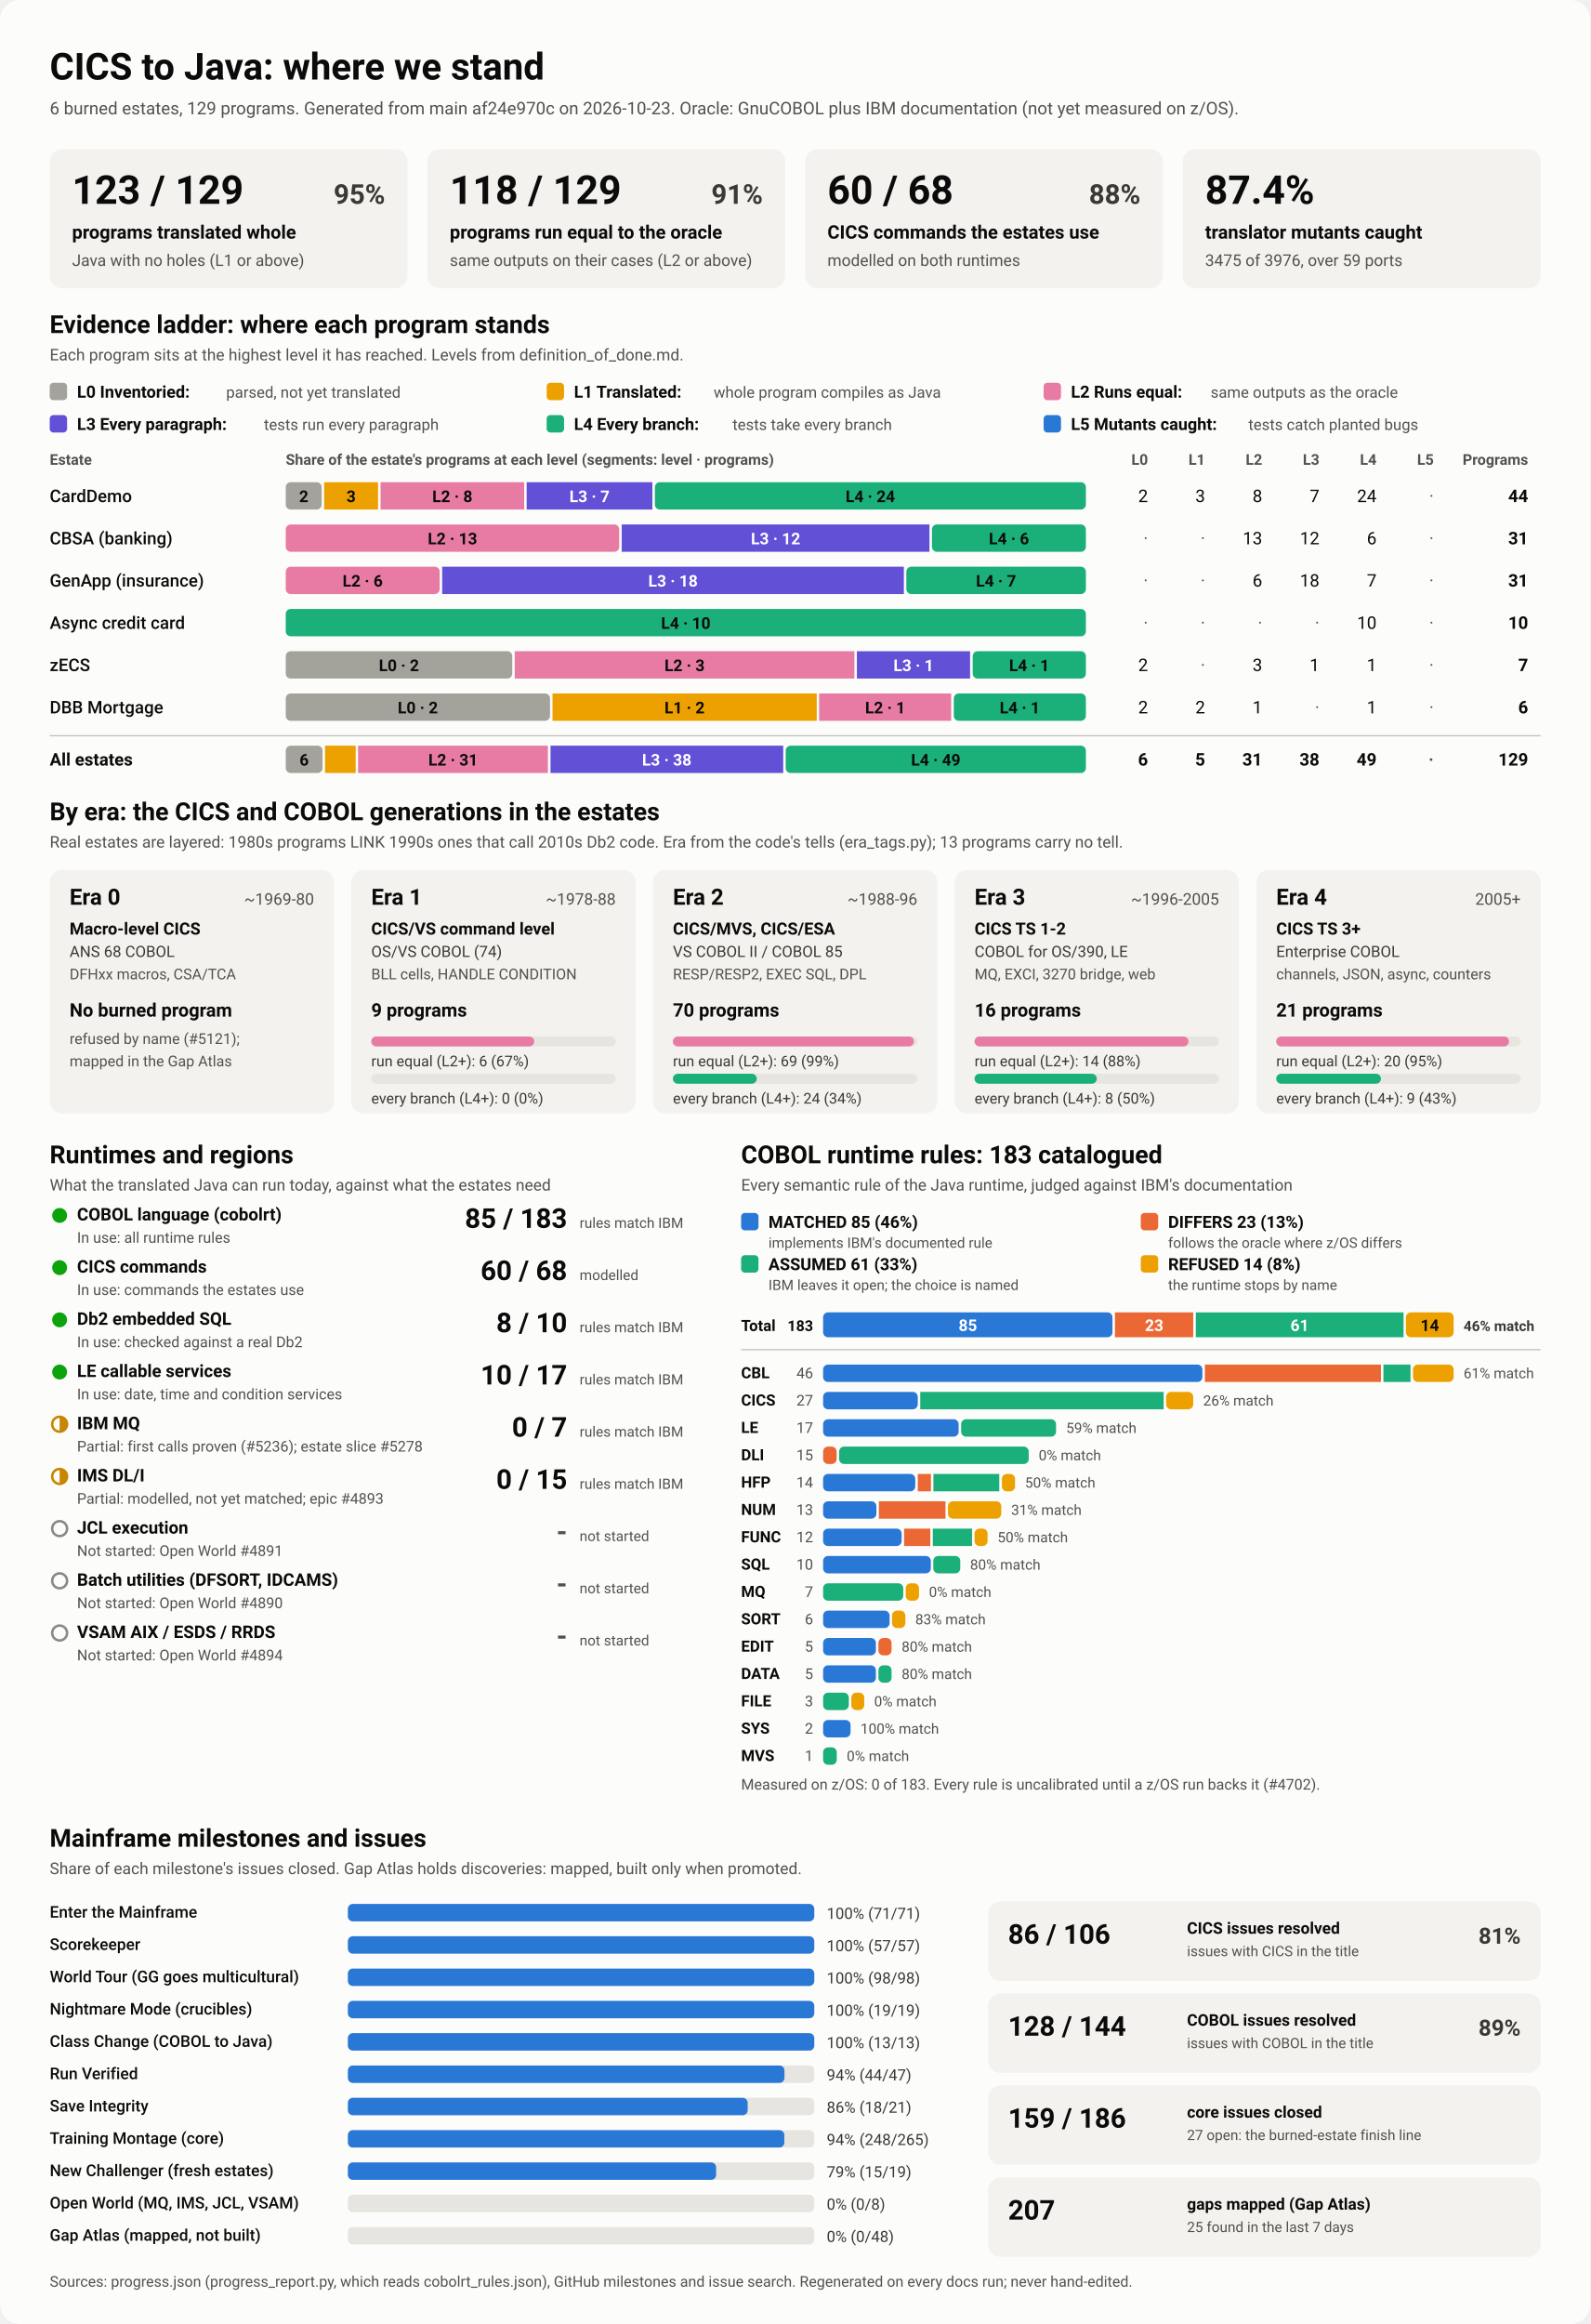
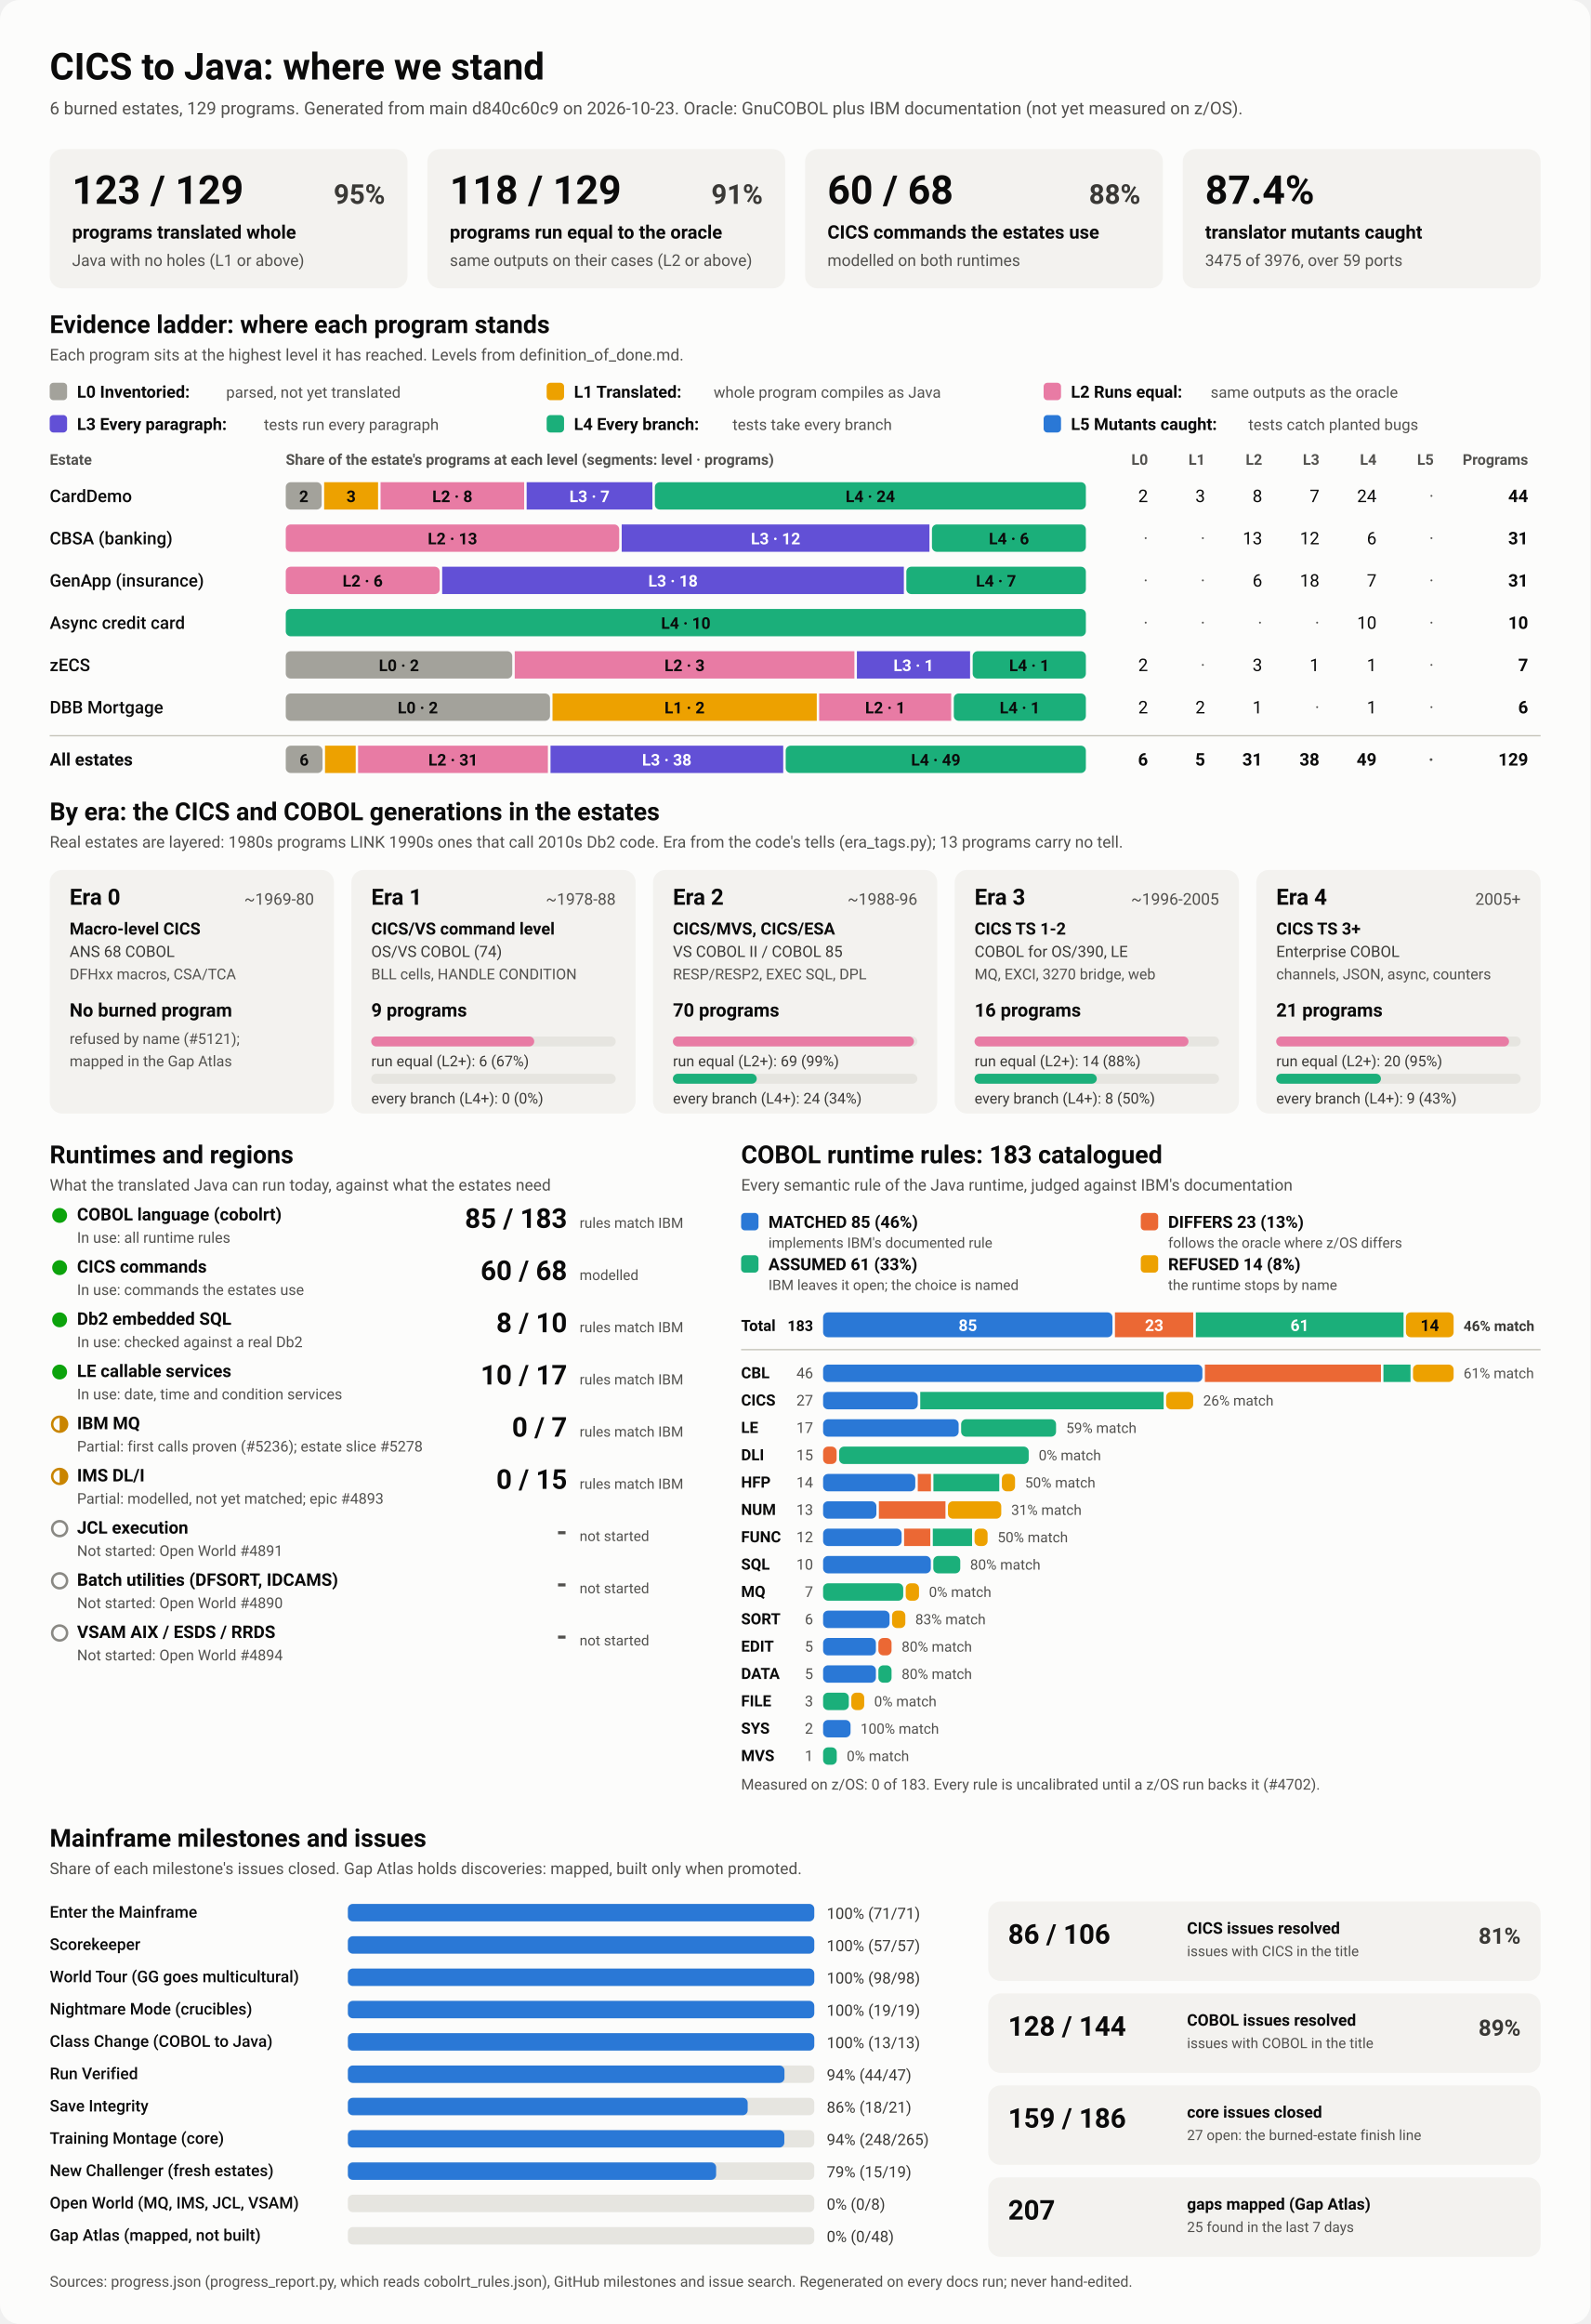
<svg xmlns="http://www.w3.org/2000/svg" viewBox="0 0 1280 1870" width="1280" height="1870" role="img" aria-labelledby="ttl">
  <style>
    svg { font-family: system-ui, -apple-system, 'Segoe UI', Roboto, Helvetica, Arial, sans-serif; }
    .bg { fill: #fcfcfb; }
    .card { fill: #f3f2ef; }
    .track { fill: #e6e5e0; }
    .rule { stroke: #c3c2b7; stroke-width: 1; }
    .t1 { fill: #0b0b0b; } .t2 { fill: #3a3936; } .t3 { fill: #52514e; }
    .on-dark { fill: #ffffff; } .on-light { fill: #0b0b0b; }
    .lv0 { fill: #a3a29b; } .lv1 { fill: #eda100; } .lv2 { fill: #e87ba4; } .lv3 { fill: #6250d6; } .lv4 { fill: #1baf7a; } .lv5 { fill: #2a78d6; } 
    .s0 { fill: #2a78d6; } .s1 { fill: #eb6834; } .s2 { fill: #1baf7a; } .s3 { fill: #eda100; } 
    .prog { fill: #2a78d6; }
    .st-good { fill: #0ca30c; } .st-warn { fill: none; stroke: #c98500; stroke-width: 2; }
    .st-warn-fill { fill: #c98500; } .st-none { fill: none; stroke: #8a8984; stroke-width: 2; }
    @media (prefers-color-scheme: dark) {
      .bg { fill: #1a1a19; } .card { fill: #242422; } .track { fill: #383835; } .rule { stroke: #52514e; }
      .t1 { fill: #f0efec; } .t2 { fill: #dddcd6; } .t3 { fill: #c3c2b7; }
      .on-light { fill: #0b0b0b; } .prog { fill: #3987e5; }
      .lv0 { fill: #6b6a64; } .lv1 { fill: #c98500; } .lv2 { fill: #d55181; } .lv3 { fill: #9085e9; } .lv4 { fill: #199e70; } .lv5 { fill: #3987e5; } 
      .s0 { fill: #3987e5; } .s1 { fill: #d95926; } .s2 { fill: #199e70; } .s3 { fill: #c98500; } 
    }
  </style>
  <rect class="bg" width="1280" height="1870" rx="16" />
  <text x="40.0" y="64.0" class="t1" font-size="30" font-weight="700" text-anchor="start">CICS to Java: where we stand</text>
-   <text x="40.0" y="92.0" class="t3" font-size="14" font-weight="400" text-anchor="start">6 burned estates, 129 programs. Generated from main af24e970c on 2026-10-23. Oracle: GnuCOBOL plus IBM documentation (not yet measured on z/OS).</text>
+   <text x="40.0" y="92.0" class="t3" font-size="14" font-weight="400" text-anchor="start">6 burned estates, 129 programs. Generated from main d840c60c9 on 2026-10-23. Oracle: GnuCOBOL plus IBM documentation (not yet measured on z/OS).</text>
  <rect x="40.0" y="120.0" width="288.0" height="112.0" rx="10" class="card" />
  <text x="58.0" y="164.0" class="t1" font-size="32" font-weight="700" text-anchor="start">123 / 129</text>
  <text x="310.0" y="164.0" class="t2" font-size="22" font-weight="600" text-anchor="end">95%</text>
  <text x="58.0" y="192.0" class="t1" font-size="15" font-weight="600" text-anchor="start">programs translated whole</text>
  <text x="58.0" y="214.0" class="t3" font-size="13" font-weight="400" text-anchor="start">Java with no holes (L1 or above)</text>
  <rect x="344.0" y="120.0" width="288.0" height="112.0" rx="10" class="card" />
  <text x="362.0" y="164.0" class="t1" font-size="32" font-weight="700" text-anchor="start">118 / 129</text>
  <text x="614.0" y="164.0" class="t2" font-size="22" font-weight="600" text-anchor="end">91%</text>
  <text x="362.0" y="192.0" class="t1" font-size="15" font-weight="600" text-anchor="start">programs run equal to the oracle</text>
  <text x="362.0" y="214.0" class="t3" font-size="13" font-weight="400" text-anchor="start">same outputs on their cases (L2 or above)</text>
  <rect x="648.0" y="120.0" width="288.0" height="112.0" rx="10" class="card" />
  <text x="666.0" y="164.0" class="t1" font-size="32" font-weight="700" text-anchor="start">60 / 68</text>
  <text x="918.0" y="164.0" class="t2" font-size="22" font-weight="600" text-anchor="end">88%</text>
  <text x="666.0" y="192.0" class="t1" font-size="15" font-weight="600" text-anchor="start">CICS commands the estates use</text>
  <text x="666.0" y="214.0" class="t3" font-size="13" font-weight="400" text-anchor="start">modelled on both runtimes</text>
  <rect x="952.0" y="120.0" width="288.0" height="112.0" rx="10" class="card" />
  <text x="970.0" y="164.0" class="t1" font-size="32" font-weight="700" text-anchor="start">87.4%</text>
  <text x="970.0" y="192.0" class="t1" font-size="15" font-weight="600" text-anchor="start">translator mutants caught</text>
  <text x="970.0" y="214.0" class="t3" font-size="13" font-weight="400" text-anchor="start">3475 of 3976, over 59 ports</text>
  <text x="40.0" y="268.0" class="t1" font-size="20" font-weight="700" text-anchor="start">Evidence ladder: where each program stands</text>
  <text x="40.0" y="290.0" class="t3" font-size="13" font-weight="400" text-anchor="start">Each program sits at the highest level it has reached. Levels from definition_of_done.md.</text>
  <rect x="40.0" y="308.0" width="14.0" height="14.0" rx="3" class="lv0" />
  <text x="62.0" y="320.0" class="t1" font-size="13.5" font-weight="600" text-anchor="start">L0 Inventoried:</text>
  <text x="182.0" y="320.0" class="t3" font-size="12.5" font-weight="400" text-anchor="start">parsed, not yet translated</text>
  <rect x="440.0" y="308.0" width="14.0" height="14.0" rx="3" class="lv1" />
  <text x="462.0" y="320.0" class="t1" font-size="13.5" font-weight="600" text-anchor="start">L1 Translated:</text>
  <text x="574.4" y="320.0" class="t3" font-size="12.5" font-weight="400" text-anchor="start">whole program compiles as Java</text>
  <rect x="840.0" y="308.0" width="14.0" height="14.0" rx="3" class="lv2" />
  <text x="862.0" y="320.0" class="t1" font-size="13.5" font-weight="600" text-anchor="start">L2 Runs equal:</text>
  <text x="974.4" y="320.0" class="t3" font-size="12.5" font-weight="400" text-anchor="start">same outputs as the oracle</text>
  <rect x="40.0" y="334.0" width="14.0" height="14.0" rx="3" class="lv3" />
  <text x="62.0" y="346.0" class="t1" font-size="13.5" font-weight="600" text-anchor="start">L3 Every paragraph:</text>
  <text x="212.4" y="346.0" class="t3" font-size="12.5" font-weight="400" text-anchor="start">tests run every paragraph</text>
  <rect x="440.0" y="334.0" width="14.0" height="14.0" rx="3" class="lv4" />
  <text x="462.0" y="346.0" class="t1" font-size="13.5" font-weight="600" text-anchor="start">L4 Every branch:</text>
  <text x="589.6" y="346.0" class="t3" font-size="12.5" font-weight="400" text-anchor="start">tests take every branch</text>
  <rect x="840.0" y="334.0" width="14.0" height="14.0" rx="3" class="lv5" />
  <text x="862.0" y="346.0" class="t1" font-size="13.5" font-weight="600" text-anchor="start">L5 Mutants caught:</text>
  <text x="1004.8" y="346.0" class="t3" font-size="12.5" font-weight="400" text-anchor="start">tests catch planted bugs</text>
  <text x="40.0" y="374.0" class="t3" font-size="12" font-weight="600" text-anchor="start">Estate</text>
  <text x="230.0" y="374.0" class="t3" font-size="12" font-weight="600" text-anchor="start">Share of the estate's programs at each level (segments: level · programs)</text>
  <text x="924.0" y="374.0" class="t3" font-size="12" font-weight="600" text-anchor="end">L0</text>
  <text x="970.0" y="374.0" class="t3" font-size="12" font-weight="600" text-anchor="end">L1</text>
  <text x="1016.0" y="374.0" class="t3" font-size="12" font-weight="600" text-anchor="end">L2</text>
  <text x="1062.0" y="374.0" class="t3" font-size="12" font-weight="600" text-anchor="end">L3</text>
  <text x="1108.0" y="374.0" class="t3" font-size="12" font-weight="600" text-anchor="end">L4</text>
  <text x="1154.0" y="374.0" class="t3" font-size="12" font-weight="600" text-anchor="end">L5</text>
  <text x="1230.0" y="374.0" class="t3" font-size="12" font-weight="600" text-anchor="end">Programs</text>
  <text x="40.0" y="404.0" class="t1" font-size="14" font-weight="500" text-anchor="start">CardDemo</text>
  <rect x="230.0" y="388.0" width="28.9" height="22.0" rx="4" class="lv0" />
  <text x="244.5" y="404.0" class="on-light" font-size="13" font-weight="600" text-anchor="middle">2</text>
  <rect x="260.9" y="388.0" width="43.4" height="22.0" rx="0" class="lv1" />
  <text x="282.6" y="404.0" class="on-light" font-size="13" font-weight="600" text-anchor="middle">3</text>
  <rect x="306.3" y="388.0" width="115.6" height="22.0" rx="0" class="lv2" />
  <text x="364.1" y="404.0" class="on-light" font-size="13" font-weight="600" text-anchor="middle">L2 · 8</text>
  <rect x="423.9" y="388.0" width="101.2" height="22.0" rx="0" class="lv3" />
  <text x="474.5" y="404.0" class="on-dark" font-size="13" font-weight="600" text-anchor="middle">L3 · 7</text>
  <rect x="527.1" y="388.0" width="346.9" height="22.0" rx="4" class="lv4" />
  <text x="700.5" y="404.0" class="on-light" font-size="13" font-weight="600" text-anchor="middle">L4 · 24</text>
  <text x="924.0" y="404.0" class="t1" font-size="14" font-weight="400" text-anchor="end">2</text>
  <text x="970.0" y="404.0" class="t1" font-size="14" font-weight="400" text-anchor="end">3</text>
  <text x="1016.0" y="404.0" class="t1" font-size="14" font-weight="400" text-anchor="end">8</text>
  <text x="1062.0" y="404.0" class="t1" font-size="14" font-weight="400" text-anchor="end">7</text>
  <text x="1108.0" y="404.0" class="t1" font-size="14" font-weight="400" text-anchor="end">24</text>
  <text x="1154.0" y="404.0" class="t3" font-size="14" font-weight="400" text-anchor="end">·</text>
  <text x="1230.0" y="404.0" class="t1" font-size="14" font-weight="700" text-anchor="end">44</text>
  <text x="40.0" y="438.0" class="t1" font-size="14" font-weight="500" text-anchor="start">CBSA (banking)</text>
  <rect x="230.0" y="422.0" width="268.4" height="22.0" rx="4" class="lv2" />
  <text x="364.2" y="438.0" class="on-light" font-size="13" font-weight="600" text-anchor="middle">L2 · 13</text>
  <rect x="500.4" y="422.0" width="247.7" height="22.0" rx="0" class="lv3" />
  <text x="624.3" y="438.0" class="on-dark" font-size="13" font-weight="600" text-anchor="middle">L3 · 12</text>
  <rect x="750.1" y="422.0" width="123.9" height="22.0" rx="4" class="lv4" />
  <text x="812.1" y="438.0" class="on-light" font-size="13" font-weight="600" text-anchor="middle">L4 · 6</text>
  <text x="924.0" y="438.0" class="t3" font-size="14" font-weight="400" text-anchor="end">·</text>
  <text x="970.0" y="438.0" class="t3" font-size="14" font-weight="400" text-anchor="end">·</text>
  <text x="1016.0" y="438.0" class="t1" font-size="14" font-weight="400" text-anchor="end">13</text>
  <text x="1062.0" y="438.0" class="t1" font-size="14" font-weight="400" text-anchor="end">12</text>
  <text x="1108.0" y="438.0" class="t1" font-size="14" font-weight="400" text-anchor="end">6</text>
  <text x="1154.0" y="438.0" class="t3" font-size="14" font-weight="400" text-anchor="end">·</text>
  <text x="1230.0" y="438.0" class="t1" font-size="14" font-weight="700" text-anchor="end">31</text>
  <text x="40.0" y="472.0" class="t1" font-size="14" font-weight="500" text-anchor="start">GenApp (insurance)</text>
  <rect x="230.0" y="456.0" width="123.9" height="22.0" rx="4" class="lv2" />
  <text x="291.9" y="472.0" class="on-light" font-size="13" font-weight="600" text-anchor="middle">L2 · 6</text>
  <rect x="355.9" y="456.0" width="371.6" height="22.0" rx="0" class="lv3" />
  <text x="541.7" y="472.0" class="on-dark" font-size="13" font-weight="600" text-anchor="middle">L3 · 18</text>
  <rect x="729.5" y="456.0" width="144.5" height="22.0" rx="4" class="lv4" />
  <text x="801.7" y="472.0" class="on-light" font-size="13" font-weight="600" text-anchor="middle">L4 · 7</text>
  <text x="924.0" y="472.0" class="t3" font-size="14" font-weight="400" text-anchor="end">·</text>
  <text x="970.0" y="472.0" class="t3" font-size="14" font-weight="400" text-anchor="end">·</text>
  <text x="1016.0" y="472.0" class="t1" font-size="14" font-weight="400" text-anchor="end">6</text>
  <text x="1062.0" y="472.0" class="t1" font-size="14" font-weight="400" text-anchor="end">18</text>
  <text x="1108.0" y="472.0" class="t1" font-size="14" font-weight="400" text-anchor="end">7</text>
  <text x="1154.0" y="472.0" class="t3" font-size="14" font-weight="400" text-anchor="end">·</text>
  <text x="1230.0" y="472.0" class="t1" font-size="14" font-weight="700" text-anchor="end">31</text>
  <text x="40.0" y="506.0" class="t1" font-size="14" font-weight="500" text-anchor="start">Async credit card</text>
  <rect x="230.0" y="490.0" width="644.0" height="22.0" rx="4" class="lv4" />
  <text x="552.0" y="506.0" class="on-light" font-size="13" font-weight="600" text-anchor="middle">L4 · 10</text>
  <text x="924.0" y="506.0" class="t3" font-size="14" font-weight="400" text-anchor="end">·</text>
  <text x="970.0" y="506.0" class="t3" font-size="14" font-weight="400" text-anchor="end">·</text>
  <text x="1016.0" y="506.0" class="t3" font-size="14" font-weight="400" text-anchor="end">·</text>
  <text x="1062.0" y="506.0" class="t3" font-size="14" font-weight="400" text-anchor="end">·</text>
  <text x="1108.0" y="506.0" class="t1" font-size="14" font-weight="400" text-anchor="end">10</text>
  <text x="1154.0" y="506.0" class="t3" font-size="14" font-weight="400" text-anchor="end">·</text>
  <text x="1230.0" y="506.0" class="t1" font-size="14" font-weight="700" text-anchor="end">10</text>
  <text x="40.0" y="540.0" class="t1" font-size="14" font-weight="500" text-anchor="start">zECS</text>
  <rect x="230.0" y="524.0" width="182.3" height="22.0" rx="4" class="lv0" />
  <text x="321.1" y="540.0" class="on-light" font-size="13" font-weight="600" text-anchor="middle">L0 · 2</text>
  <rect x="414.3" y="524.0" width="273.4" height="22.0" rx="0" class="lv2" />
  <text x="551.0" y="540.0" class="on-light" font-size="13" font-weight="600" text-anchor="middle">L2 · 3</text>
  <rect x="689.7" y="524.0" width="91.1" height="22.0" rx="0" class="lv3" />
  <text x="735.3" y="540.0" class="on-dark" font-size="13" font-weight="600" text-anchor="middle">L3 · 1</text>
  <rect x="782.9" y="524.0" width="91.1" height="22.0" rx="4" class="lv4" />
  <text x="828.4" y="540.0" class="on-light" font-size="13" font-weight="600" text-anchor="middle">L4 · 1</text>
  <text x="924.0" y="540.0" class="t1" font-size="14" font-weight="400" text-anchor="end">2</text>
  <text x="970.0" y="540.0" class="t3" font-size="14" font-weight="400" text-anchor="end">·</text>
  <text x="1016.0" y="540.0" class="t1" font-size="14" font-weight="400" text-anchor="end">3</text>
  <text x="1062.0" y="540.0" class="t1" font-size="14" font-weight="400" text-anchor="end">1</text>
  <text x="1108.0" y="540.0" class="t1" font-size="14" font-weight="400" text-anchor="end">1</text>
  <text x="1154.0" y="540.0" class="t3" font-size="14" font-weight="400" text-anchor="end">·</text>
  <text x="1230.0" y="540.0" class="t1" font-size="14" font-weight="700" text-anchor="end">7</text>
  <text x="40.0" y="574.0" class="t1" font-size="14" font-weight="500" text-anchor="start">DBB Mortgage</text>
  <rect x="230.0" y="558.0" width="212.7" height="22.0" rx="4" class="lv0" />
  <text x="336.3" y="574.0" class="on-light" font-size="13" font-weight="600" text-anchor="middle">L0 · 2</text>
  <rect x="444.7" y="558.0" width="212.7" height="22.0" rx="0" class="lv1" />
  <text x="551.0" y="574.0" class="on-light" font-size="13" font-weight="600" text-anchor="middle">L1 · 2</text>
  <rect x="659.3" y="558.0" width="106.3" height="22.0" rx="0" class="lv2" />
  <text x="712.5" y="574.0" class="on-light" font-size="13" font-weight="600" text-anchor="middle">L2 · 1</text>
  <rect x="767.7" y="558.0" width="106.3" height="22.0" rx="4" class="lv4" />
  <text x="820.8" y="574.0" class="on-light" font-size="13" font-weight="600" text-anchor="middle">L4 · 1</text>
  <text x="924.0" y="574.0" class="t1" font-size="14" font-weight="400" text-anchor="end">2</text>
  <text x="970.0" y="574.0" class="t1" font-size="14" font-weight="400" text-anchor="end">2</text>
  <text x="1016.0" y="574.0" class="t1" font-size="14" font-weight="400" text-anchor="end">1</text>
  <text x="1062.0" y="574.0" class="t3" font-size="14" font-weight="400" text-anchor="end">·</text>
  <text x="1108.0" y="574.0" class="t1" font-size="14" font-weight="400" text-anchor="end">1</text>
  <text x="1154.0" y="574.0" class="t3" font-size="14" font-weight="400" text-anchor="end">·</text>
  <text x="1230.0" y="574.0" class="t1" font-size="14" font-weight="700" text-anchor="end">6</text>
  <line x1="40" x2="1240" y1="592" y2="592" class="rule" />
  <text x="40.0" y="616.0" class="t1" font-size="14" font-weight="700" text-anchor="start">All estates</text>
  <rect x="230.0" y="600.0" width="29.6" height="22.0" rx="4" class="lv0" />
  <text x="244.8" y="616.0" class="on-light" font-size="13" font-weight="600" text-anchor="middle">6</text>
  <rect x="261.6" y="600.0" width="24.7" height="22.0" rx="0" class="lv1" />
  <rect x="288.2" y="600.0" width="152.8" height="22.0" rx="0" class="lv2" />
  <text x="364.7" y="616.0" class="on-light" font-size="13" font-weight="600" text-anchor="middle">L2 · 31</text>
  <rect x="443.1" y="600.0" width="187.3" height="22.0" rx="0" class="lv3" />
  <text x="536.7" y="616.0" class="on-dark" font-size="13" font-weight="600" text-anchor="middle">L3 · 38</text>
  <rect x="632.4" y="600.0" width="241.6" height="22.0" rx="4" class="lv4" />
  <text x="753.2" y="616.0" class="on-light" font-size="13" font-weight="600" text-anchor="middle">L4 · 49</text>
  <text x="924.0" y="616.0" class="t1" font-size="14" font-weight="700" text-anchor="end">6</text>
  <text x="970.0" y="616.0" class="t1" font-size="14" font-weight="700" text-anchor="end">5</text>
  <text x="1016.0" y="616.0" class="t1" font-size="14" font-weight="700" text-anchor="end">31</text>
  <text x="1062.0" y="616.0" class="t1" font-size="14" font-weight="700" text-anchor="end">38</text>
  <text x="1108.0" y="616.0" class="t1" font-size="14" font-weight="700" text-anchor="end">49</text>
  <text x="1154.0" y="616.0" class="t3" font-size="14" font-weight="700" text-anchor="end">·</text>
  <text x="1230.0" y="616.0" class="t1" font-size="14" font-weight="700" text-anchor="end">129</text>
  <text x="40.0" y="660.0" class="t1" font-size="20" font-weight="700" text-anchor="start">By era: the CICS and COBOL generations in the estates</text>
  <text x="40.0" y="682.0" class="t3" font-size="13" font-weight="400" text-anchor="start">Real estates are layered: 1980s programs LINK 1990s ones that call 2010s Db2 code. Era from the code's tells (era_tags.py); 13 programs carry no tell.</text>
  <rect x="40.0" y="700.0" width="228.8" height="196.0" rx="10" class="card" />
  <text x="56.0" y="728.0" class="t1" font-size="18" font-weight="700" text-anchor="start">Era 0</text>
  <text x="252.8" y="728.0" class="t3" font-size="13" font-weight="400" text-anchor="end">~1969-80</text>
  <text x="56.0" y="752.0" class="t1" font-size="13.5" font-weight="600" text-anchor="start">Macro-level CICS</text>
  <text x="56.0" y="770.0" class="t2" font-size="12.5" font-weight="400" text-anchor="start">ANS 68 COBOL</text>
  <text x="56.0" y="788.0" class="t3" font-size="12" font-weight="400" text-anchor="start">DFHxx macros, CSA/TCA</text>
  <text x="56.0" y="818.0" class="t1" font-size="15" font-weight="700" text-anchor="start">No burned program</text>
  <text x="56.0" y="840.0" class="t3" font-size="12" font-weight="400" text-anchor="start">refused by name (#5121);</text>
  <text x="56.0" y="858.0" class="t3" font-size="12" font-weight="400" text-anchor="start">mapped in the Gap Atlas</text>
  <rect x="282.8" y="700.0" width="228.8" height="196.0" rx="10" class="card" />
  <text x="298.8" y="728.0" class="t1" font-size="18" font-weight="700" text-anchor="start">Era 1</text>
  <text x="495.6" y="728.0" class="t3" font-size="13" font-weight="400" text-anchor="end">~1978-88</text>
  <text x="298.8" y="752.0" class="t1" font-size="13.5" font-weight="600" text-anchor="start">CICS/VS command level</text>
  <text x="298.8" y="770.0" class="t2" font-size="12.5" font-weight="400" text-anchor="start">OS/VS COBOL (74)</text>
  <text x="298.8" y="788.0" class="t3" font-size="12" font-weight="400" text-anchor="start">BLL cells, HANDLE CONDITION</text>
  <text x="298.8" y="818.0" class="t1" font-size="15" font-weight="700" text-anchor="start">9 programs</text>
  <rect x="298.8" y="834.0" width="196.8" height="8.0" rx="4" class="track" />
  <rect x="298.8" y="834.0" width="131.2" height="8.0" rx="4" class="lv2" />
  <text x="298.8" y="858.0" class="t2" font-size="12" font-weight="400" text-anchor="start">run equal (L2+): 6 (67%)</text>
  <rect x="298.8" y="864.0" width="196.8" height="8.0" rx="4" class="track" />
  <text x="298.8" y="888.0" class="t2" font-size="12" font-weight="400" text-anchor="start">every branch (L4+): 0 (0%)</text>
  <rect x="525.6" y="700.0" width="228.8" height="196.0" rx="10" class="card" />
  <text x="541.6" y="728.0" class="t1" font-size="18" font-weight="700" text-anchor="start">Era 2</text>
  <text x="738.4" y="728.0" class="t3" font-size="13" font-weight="400" text-anchor="end">~1988-96</text>
  <text x="541.6" y="752.0" class="t1" font-size="13.5" font-weight="600" text-anchor="start">CICS/MVS, CICS/ESA</text>
  <text x="541.6" y="770.0" class="t2" font-size="12.5" font-weight="400" text-anchor="start">VS COBOL II / COBOL 85</text>
  <text x="541.6" y="788.0" class="t3" font-size="12" font-weight="400" text-anchor="start">RESP/RESP2, EXEC SQL, DPL</text>
  <text x="541.6" y="818.0" class="t1" font-size="15" font-weight="700" text-anchor="start">70 programs</text>
  <rect x="541.6" y="834.0" width="196.8" height="8.0" rx="4" class="track" />
  <rect x="541.6" y="834.0" width="194.0" height="8.0" rx="4" class="lv2" />
  <text x="541.6" y="858.0" class="t2" font-size="12" font-weight="400" text-anchor="start">run equal (L2+): 69 (99%)</text>
  <rect x="541.6" y="864.0" width="196.8" height="8.0" rx="4" class="track" />
  <rect x="541.6" y="864.0" width="67.5" height="8.0" rx="4" class="lv4" />
  <text x="541.6" y="888.0" class="t2" font-size="12" font-weight="400" text-anchor="start">every branch (L4+): 24 (34%)</text>
  <rect x="768.4" y="700.0" width="228.8" height="196.0" rx="10" class="card" />
  <text x="784.4" y="728.0" class="t1" font-size="18" font-weight="700" text-anchor="start">Era 3</text>
  <text x="981.2" y="728.0" class="t3" font-size="13" font-weight="400" text-anchor="end">~1996-2005</text>
  <text x="784.4" y="752.0" class="t1" font-size="13.5" font-weight="600" text-anchor="start">CICS TS 1-2</text>
  <text x="784.4" y="770.0" class="t2" font-size="12.5" font-weight="400" text-anchor="start">COBOL for OS/390, LE</text>
  <text x="784.4" y="788.0" class="t3" font-size="12" font-weight="400" text-anchor="start">MQ, EXCI, 3270 bridge, web</text>
  <text x="784.4" y="818.0" class="t1" font-size="15" font-weight="700" text-anchor="start">16 programs</text>
  <rect x="784.4" y="834.0" width="196.8" height="8.0" rx="4" class="track" />
  <rect x="784.4" y="834.0" width="172.2" height="8.0" rx="4" class="lv2" />
  <text x="784.4" y="858.0" class="t2" font-size="12" font-weight="400" text-anchor="start">run equal (L2+): 14 (88%)</text>
  <rect x="784.4" y="864.0" width="196.8" height="8.0" rx="4" class="track" />
  <rect x="784.4" y="864.0" width="98.4" height="8.0" rx="4" class="lv4" />
  <text x="784.4" y="888.0" class="t2" font-size="12" font-weight="400" text-anchor="start">every branch (L4+): 8 (50%)</text>
  <rect x="1011.2" y="700.0" width="228.8" height="196.0" rx="10" class="card" />
  <text x="1027.2" y="728.0" class="t1" font-size="18" font-weight="700" text-anchor="start">Era 4</text>
  <text x="1224.0" y="728.0" class="t3" font-size="13" font-weight="400" text-anchor="end">2005+</text>
  <text x="1027.2" y="752.0" class="t1" font-size="13.5" font-weight="600" text-anchor="start">CICS TS 3+</text>
  <text x="1027.2" y="770.0" class="t2" font-size="12.5" font-weight="400" text-anchor="start">Enterprise COBOL</text>
  <text x="1027.2" y="788.0" class="t3" font-size="12" font-weight="400" text-anchor="start">channels, JSON, async, counters</text>
  <text x="1027.2" y="818.0" class="t1" font-size="15" font-weight="700" text-anchor="start">21 programs</text>
  <rect x="1027.2" y="834.0" width="196.8" height="8.0" rx="4" class="track" />
  <rect x="1027.2" y="834.0" width="187.4" height="8.0" rx="4" class="lv2" />
  <text x="1027.2" y="858.0" class="t2" font-size="12" font-weight="400" text-anchor="start">run equal (L2+): 20 (95%)</text>
  <rect x="1027.2" y="864.0" width="196.8" height="8.0" rx="4" class="track" />
  <rect x="1027.2" y="864.0" width="84.3" height="8.0" rx="4" class="lv4" />
  <text x="1027.2" y="888.0" class="t2" font-size="12" font-weight="400" text-anchor="start">every branch (L4+): 9 (43%)</text>
  <text x="40.0" y="936.0" class="t1" font-size="20" font-weight="700" text-anchor="start">Runtimes and regions</text>
  <text x="40.0" y="958.0" class="t3" font-size="13" font-weight="400" text-anchor="start">What the translated Java can run today, against what the estates need</text>
  <circle cx="48" cy="978" r="6" class="st-good" />
  <text x="62.0" y="982.0" class="t1" font-size="14" font-weight="600" text-anchor="start">COBOL language (cobolrt)</text>
  <text x="62.0" y="1000.0" class="t3" font-size="12" font-weight="400" text-anchor="start">In use: all runtime rules</text>
  <text x="456.5" y="988.0" class="t1" font-size="22" font-weight="700" text-anchor="end">85 / 183</text>
  <text x="466.5" y="988.0" class="t3" font-size="11.5" font-weight="400" text-anchor="start">rules match IBM</text>
  <circle cx="48" cy="1020" r="6" class="st-good" />
  <text x="62.0" y="1024.0" class="t1" font-size="14" font-weight="600" text-anchor="start">CICS commands</text>
  <text x="62.0" y="1042.0" class="t3" font-size="12" font-weight="400" text-anchor="start">In use: commands the estates use</text>
  <text x="456.5" y="1030.0" class="t1" font-size="22" font-weight="700" text-anchor="end">60 / 68</text>
  <text x="466.5" y="1030.0" class="t3" font-size="11.5" font-weight="400" text-anchor="start">modelled</text>
  <circle cx="48" cy="1062" r="6" class="st-good" />
  <text x="62.0" y="1066.0" class="t1" font-size="14" font-weight="600" text-anchor="start">Db2 embedded SQL</text>
  <text x="62.0" y="1084.0" class="t3" font-size="12" font-weight="400" text-anchor="start">In use: checked against a real Db2</text>
  <text x="456.5" y="1072.0" class="t1" font-size="22" font-weight="700" text-anchor="end">8 / 10</text>
  <text x="466.5" y="1072.0" class="t3" font-size="11.5" font-weight="400" text-anchor="start">rules match IBM</text>
  <circle cx="48" cy="1104" r="6" class="st-good" />
  <text x="62.0" y="1108.0" class="t1" font-size="14" font-weight="600" text-anchor="start">LE callable services</text>
  <text x="62.0" y="1126.0" class="t3" font-size="12" font-weight="400" text-anchor="start">In use: date, time and condition services</text>
  <text x="456.5" y="1114.0" class="t1" font-size="22" font-weight="700" text-anchor="end">10 / 17</text>
  <text x="466.5" y="1114.0" class="t3" font-size="11.5" font-weight="400" text-anchor="start">rules match IBM</text>
  <circle cx="48" cy="1146" r="6" class="st-warn" />
  <path d="M 48 1140 A 6 6 0 0 1 48 1152 Z" class="st-warn-fill" />
  <text x="62.0" y="1150.0" class="t1" font-size="14" font-weight="600" text-anchor="start">IBM MQ</text>
  <text x="62.0" y="1168.0" class="t3" font-size="12" font-weight="400" text-anchor="start">Partial: first calls proven (#5236); estate slice #5278</text>
  <text x="456.5" y="1156.0" class="t1" font-size="22" font-weight="700" text-anchor="end">0 / 7</text>
  <text x="466.5" y="1156.0" class="t3" font-size="11.5" font-weight="400" text-anchor="start">rules match IBM</text>
  <circle cx="48" cy="1188" r="6" class="st-warn" />
  <path d="M 48 1182 A 6 6 0 0 1 48 1194 Z" class="st-warn-fill" />
  <text x="62.0" y="1192.0" class="t1" font-size="14" font-weight="600" text-anchor="start">IMS DL/I</text>
  <text x="62.0" y="1210.0" class="t3" font-size="12" font-weight="400" text-anchor="start">Partial: modelled, not yet matched; epic #4893</text>
  <text x="456.5" y="1198.0" class="t1" font-size="22" font-weight="700" text-anchor="end">0 / 15</text>
  <text x="466.5" y="1198.0" class="t3" font-size="11.5" font-weight="400" text-anchor="start">rules match IBM</text>
  <circle cx="48" cy="1230" r="6" class="st-none" />
  <text x="62.0" y="1234.0" class="t1" font-size="14" font-weight="600" text-anchor="start">JCL execution</text>
  <text x="62.0" y="1252.0" class="t3" font-size="12" font-weight="400" text-anchor="start">Not started: Open World #4891</text>
  <text x="456.5" y="1240.0" class="t3" font-size="22" font-weight="700" text-anchor="end">-</text>
  <text x="466.5" y="1240.0" class="t3" font-size="11.5" font-weight="400" text-anchor="start">not started</text>
  <circle cx="48" cy="1272" r="6" class="st-none" />
  <text x="62.0" y="1276.0" class="t1" font-size="14" font-weight="600" text-anchor="start">Batch utilities (DFSORT, IDCAMS)</text>
  <text x="62.0" y="1294.0" class="t3" font-size="12" font-weight="400" text-anchor="start">Not started: Open World #4890</text>
  <text x="456.5" y="1282.0" class="t3" font-size="22" font-weight="700" text-anchor="end">-</text>
  <text x="466.5" y="1282.0" class="t3" font-size="11.5" font-weight="400" text-anchor="start">not started</text>
  <circle cx="48" cy="1314" r="6" class="st-none" />
  <text x="62.0" y="1318.0" class="t1" font-size="14" font-weight="600" text-anchor="start">VSAM AIX / ESDS / RRDS</text>
  <text x="62.0" y="1336.0" class="t3" font-size="12" font-weight="400" text-anchor="start">Not started: Open World #4894</text>
  <text x="456.5" y="1324.0" class="t3" font-size="22" font-weight="700" text-anchor="end">-</text>
  <text x="466.5" y="1324.0" class="t3" font-size="11.5" font-weight="400" text-anchor="start">not started</text>
  <text x="596.5" y="936.0" class="t1" font-size="20" font-weight="700" text-anchor="start">COBOL runtime rules: 183 catalogued</text>
  <text x="596.5" y="958.0" class="t3" font-size="13" font-weight="400" text-anchor="start">Every semantic rule of the Java runtime, judged against IBM's documentation</text>
  <rect x="596.5" y="976.0" width="14.0" height="14.0" rx="3" class="s0" />
  <text x="618.5" y="988.0" class="t1" font-size="13.5" font-weight="600" text-anchor="start">MATCHED  85 (46%)</text>
  <text x="618.5" y="1004.0" class="t3" font-size="11.5" font-weight="400" text-anchor="start">implements IBM's documented rule</text>
  <rect x="918.2" y="976.0" width="14.0" height="14.0" rx="3" class="s1" />
  <text x="940.2" y="988.0" class="t1" font-size="13.5" font-weight="600" text-anchor="start">DIFFERS  23 (13%)</text>
  <text x="940.2" y="1004.0" class="t3" font-size="11.5" font-weight="400" text-anchor="start">follows the oracle where z/OS differs</text>
  <rect x="596.5" y="1010.0" width="14.0" height="14.0" rx="3" class="s2" />
  <text x="618.5" y="1022.0" class="t1" font-size="13.5" font-weight="600" text-anchor="start">ASSUMED  61 (33%)</text>
  <text x="618.5" y="1038.0" class="t3" font-size="11.5" font-weight="400" text-anchor="start">IBM leaves it open; the choice is named</text>
  <rect x="918.2" y="1010.0" width="14.0" height="14.0" rx="3" class="s3" />
  <text x="940.2" y="1022.0" class="t1" font-size="13.5" font-weight="600" text-anchor="start">REFUSED  14 (8%)</text>
  <text x="940.2" y="1038.0" class="t3" font-size="11.5" font-weight="400" text-anchor="start">the runtime stops by name</text>
  <text x="596.5" y="1071.0" class="t1" font-size="12.5" font-weight="700" text-anchor="start">Total</text>
  <text x="654.5" y="1071.0" class="t1" font-size="12" font-weight="700" text-anchor="end">183</text>
  <rect x="662.5" y="1056.0" width="232.9" height="20.0" rx="4" class="s0" />
  <text x="779.0" y="1071.0" class="on-dark" font-size="13" font-weight="600" text-anchor="middle">85</text>
  <rect x="897.4" y="1056.0" width="63.0" height="20.0" rx="0" class="s1" />
  <text x="929.0" y="1071.0" class="on-dark" font-size="13" font-weight="600" text-anchor="middle">23</text>
  <rect x="962.5" y="1056.0" width="167.2" height="20.0" rx="0" class="s2" />
  <text x="1046.1" y="1071.0" class="on-dark" font-size="13" font-weight="600" text-anchor="middle">61</text>
  <rect x="1131.6" y="1056.0" width="38.4" height="20.0" rx="4" class="s3" />
  <text x="1150.8" y="1071.0" class="on-light" font-size="13" font-weight="600" text-anchor="middle">14</text>
  <text x="1178.0" y="1071.0" class="t2" font-size="11.5" font-weight="600" text-anchor="start">46% match</text>
  <line x1="596.5" x2="1240.0" y1="1086" y2="1086" class="rule" />
  <text x="596.5" y="1109.0" class="t1" font-size="12.5" font-weight="600" text-anchor="start">CBL</text>
  <text x="654.5" y="1109.0" class="t3" font-size="12" font-weight="400" text-anchor="end">46</text>
  <rect x="662.5" y="1098.0" width="305.3" height="14.0" rx="4" class="s0" />
  <rect x="969.8" y="1098.0" width="141.7" height="14.0" rx="0" class="s1" />
  <rect x="1113.5" y="1098.0" width="21.8" height="14.0" rx="0" class="s2" />
  <rect x="1137.3" y="1098.0" width="32.7" height="14.0" rx="4" class="s3" />
  <text x="1178.0" y="1109.0" class="t3" font-size="11.5" font-weight="400" text-anchor="start">61% match</text>
  <text x="596.5" y="1131.0" class="t1" font-size="12.5" font-weight="600" text-anchor="start">CICS</text>
  <text x="654.5" y="1131.0" class="t3" font-size="12" font-weight="400" text-anchor="end">27</text>
  <rect x="662.5" y="1120.0" width="76.2" height="14.0" rx="4" class="s0" />
  <rect x="740.7" y="1120.0" width="195.9" height="14.0" rx="0" class="s2" />
  <rect x="938.6" y="1120.0" width="21.8" height="14.0" rx="4" class="s3" />
  <text x="968.4" y="1131.0" class="t3" font-size="11.5" font-weight="400" text-anchor="start">26% match</text>
  <text x="596.5" y="1153.0" class="t1" font-size="12.5" font-weight="600" text-anchor="start">LE</text>
  <text x="654.5" y="1153.0" class="t3" font-size="12" font-weight="400" text-anchor="end">17</text>
  <rect x="662.5" y="1142.0" width="109.1" height="14.0" rx="4" class="s0" />
  <rect x="773.6" y="1142.0" width="76.4" height="14.0" rx="4" class="s2" />
  <text x="858.1" y="1153.0" class="t3" font-size="11.5" font-weight="400" text-anchor="start">59% match</text>
  <text x="596.5" y="1175.0" class="t1" font-size="12.5" font-weight="600" text-anchor="start">DLI</text>
  <text x="654.5" y="1175.0" class="t3" font-size="12" font-weight="400" text-anchor="end">15</text>
  <rect x="662.5" y="1164.0" width="10.9" height="14.0" rx="4" class="s1" />
  <rect x="675.4" y="1164.0" width="152.6" height="14.0" rx="4" class="s2" />
  <text x="836.0" y="1175.0" class="t3" font-size="11.5" font-weight="400" text-anchor="start">0% match</text>
  <text x="596.5" y="1197.0" class="t1" font-size="12.5" font-weight="600" text-anchor="start">HFP</text>
  <text x="654.5" y="1197.0" class="t3" font-size="12" font-weight="400" text-anchor="end">14</text>
  <rect x="662.5" y="1186.0" width="74.2" height="14.0" rx="4" class="s0" />
  <rect x="738.7" y="1186.0" width="10.6" height="14.0" rx="0" class="s1" />
  <rect x="751.3" y="1186.0" width="53.0" height="14.0" rx="0" class="s2" />
  <rect x="806.4" y="1186.0" width="10.6" height="14.0" rx="4" class="s3" />
  <text x="825.0" y="1197.0" class="t3" font-size="11.5" font-weight="400" text-anchor="start">50% match</text>
  <text x="596.5" y="1219.0" class="t1" font-size="12.5" font-weight="600" text-anchor="start">NUM</text>
  <text x="654.5" y="1219.0" class="t3" font-size="12" font-weight="400" text-anchor="end">13</text>
  <rect x="662.5" y="1208.0" width="42.9" height="14.0" rx="4" class="s0" />
  <rect x="707.4" y="1208.0" width="53.6" height="14.0" rx="0" class="s1" />
  <rect x="763.0" y="1208.0" width="42.9" height="14.0" rx="4" class="s3" />
  <text x="813.9" y="1219.0" class="t3" font-size="11.5" font-weight="400" text-anchor="start">31% match</text>
  <text x="596.5" y="1241.0" class="t1" font-size="12.5" font-weight="600" text-anchor="start">FUNC</text>
  <text x="654.5" y="1241.0" class="t3" font-size="12" font-weight="400" text-anchor="end">12</text>
  <rect x="662.5" y="1230.0" width="63.2" height="14.0" rx="4" class="s0" />
  <rect x="727.7" y="1230.0" width="21.1" height="14.0" rx="0" class="s1" />
  <rect x="750.8" y="1230.0" width="31.6" height="14.0" rx="0" class="s2" />
  <rect x="784.4" y="1230.0" width="10.5" height="14.0" rx="4" class="s3" />
  <text x="802.9" y="1241.0" class="t3" font-size="11.5" font-weight="400" text-anchor="start">50% match</text>
  <text x="596.5" y="1263.0" class="t1" font-size="12.5" font-weight="600" text-anchor="start">SQL</text>
  <text x="654.5" y="1263.0" class="t3" font-size="12" font-weight="400" text-anchor="end">10</text>
  <rect x="662.5" y="1252.0" width="86.7" height="14.0" rx="4" class="s0" />
  <rect x="751.2" y="1252.0" width="21.7" height="14.0" rx="4" class="s2" />
  <text x="780.8" y="1263.0" class="t3" font-size="11.5" font-weight="400" text-anchor="start">80% match</text>
  <text x="596.5" y="1285.0" class="t1" font-size="12.5" font-weight="600" text-anchor="start">MQ</text>
  <text x="654.5" y="1285.0" class="t3" font-size="12" font-weight="400" text-anchor="end">7</text>
  <rect x="662.5" y="1274.0" width="64.5" height="14.0" rx="4" class="s2" />
  <rect x="729.0" y="1274.0" width="10.7" height="14.0" rx="4" class="s3" />
  <text x="747.7" y="1285.0" class="t3" font-size="11.5" font-weight="400" text-anchor="start">0% match</text>
  <text x="596.5" y="1307.0" class="t1" font-size="12.5" font-weight="600" text-anchor="start">SORT</text>
  <text x="654.5" y="1307.0" class="t3" font-size="12" font-weight="400" text-anchor="end">6</text>
  <rect x="662.5" y="1296.0" width="53.5" height="14.0" rx="4" class="s0" />
  <rect x="718.0" y="1296.0" width="10.7" height="14.0" rx="4" class="s3" />
  <text x="736.7" y="1307.0" class="t3" font-size="11.5" font-weight="400" text-anchor="start">83% match</text>
  <text x="596.5" y="1329.0" class="t1" font-size="12.5" font-weight="600" text-anchor="start">EDIT</text>
  <text x="654.5" y="1329.0" class="t3" font-size="12" font-weight="400" text-anchor="end">5</text>
  <rect x="662.5" y="1318.0" width="42.5" height="14.0" rx="4" class="s0" />
  <rect x="707.0" y="1318.0" width="10.6" height="14.0" rx="4" class="s1" />
  <text x="725.7" y="1329.0" class="t3" font-size="11.5" font-weight="400" text-anchor="start">80% match</text>
  <text x="596.5" y="1351.0" class="t1" font-size="12.5" font-weight="600" text-anchor="start">DATA</text>
  <text x="654.5" y="1351.0" class="t3" font-size="12" font-weight="400" text-anchor="end">5</text>
  <rect x="662.5" y="1340.0" width="42.5" height="14.0" rx="4" class="s0" />
  <rect x="707.0" y="1340.0" width="10.6" height="14.0" rx="4" class="s2" />
  <text x="725.7" y="1351.0" class="t3" font-size="11.5" font-weight="400" text-anchor="start">80% match</text>
  <text x="596.5" y="1373.0" class="t1" font-size="12.5" font-weight="600" text-anchor="start">FILE</text>
  <text x="654.5" y="1373.0" class="t3" font-size="12" font-weight="400" text-anchor="end">3</text>
  <rect x="662.5" y="1362.0" width="20.7" height="14.0" rx="4" class="s2" />
  <rect x="685.2" y="1362.0" width="10.4" height="14.0" rx="4" class="s3" />
  <text x="703.6" y="1373.0" class="t3" font-size="11.5" font-weight="400" text-anchor="start">0% match</text>
  <text x="596.5" y="1395.0" class="t1" font-size="12.5" font-weight="600" text-anchor="start">SYS</text>
  <text x="654.5" y="1395.0" class="t3" font-size="12" font-weight="400" text-anchor="end">2</text>
  <rect x="662.5" y="1384.0" width="22.1" height="14.0" rx="4" class="s0" />
  <text x="692.6" y="1395.0" class="t3" font-size="11.5" font-weight="400" text-anchor="start">100% match</text>
  <text x="596.5" y="1417.0" class="t1" font-size="12.5" font-weight="600" text-anchor="start">MVS</text>
  <text x="654.5" y="1417.0" class="t3" font-size="12" font-weight="400" text-anchor="end">1</text>
  <rect x="662.5" y="1406.0" width="11.0" height="14.0" rx="4" class="s2" />
  <text x="681.5" y="1417.0" class="t3" font-size="11.5" font-weight="400" text-anchor="start">0% match</text>
  <text x="596.5" y="1440.0" class="t3" font-size="12" font-weight="400" text-anchor="start">Measured on z/OS: 0 of 183. Every rule is uncalibrated until a z/OS run backs it (#4702).</text>
  <text x="40.0" y="1486.0" class="t1" font-size="20" font-weight="700" text-anchor="start">Mainframe milestones and issues</text>
  <text x="40.0" y="1508.0" class="t3" font-size="13" font-weight="400" text-anchor="start">Share of each milestone's issues closed. Gap Atlas holds discoveries: mapped, built only when promoted.</text>
  <text x="40.0" y="1543.0" class="t1" font-size="13" font-weight="500" text-anchor="start">Enter the Mainframe</text>
  <rect x="280.0" y="1532.0" width="375.4" height="14.0" rx="4" class="track" />
  <rect x="280.0" y="1532.0" width="375.4" height="14.0" rx="4" class="prog" />
  <text x="665.4" y="1544.0" class="t2" font-size="12.5" font-weight="400" text-anchor="start">100%  (71/71)</text>
  <text x="40.0" y="1569.0" class="t1" font-size="13" font-weight="500" text-anchor="start">Scorekeeper</text>
  <rect x="280.0" y="1558.0" width="375.4" height="14.0" rx="4" class="track" />
  <rect x="280.0" y="1558.0" width="375.4" height="14.0" rx="4" class="prog" />
  <text x="665.4" y="1570.0" class="t2" font-size="12.5" font-weight="400" text-anchor="start">100%  (57/57)</text>
  <text x="40.0" y="1595.0" class="t1" font-size="13" font-weight="500" text-anchor="start">World Tour (GG goes multicultural)</text>
  <rect x="280.0" y="1584.0" width="375.4" height="14.0" rx="4" class="track" />
  <rect x="280.0" y="1584.0" width="375.4" height="14.0" rx="4" class="prog" />
  <text x="665.4" y="1596.0" class="t2" font-size="12.5" font-weight="400" text-anchor="start">100%  (98/98)</text>
  <text x="40.0" y="1621.0" class="t1" font-size="13" font-weight="500" text-anchor="start">Nightmare Mode (crucibles)</text>
  <rect x="280.0" y="1610.0" width="375.4" height="14.0" rx="4" class="track" />
  <rect x="280.0" y="1610.0" width="375.4" height="14.0" rx="4" class="prog" />
  <text x="665.4" y="1622.0" class="t2" font-size="12.5" font-weight="400" text-anchor="start">100%  (19/19)</text>
  <text x="40.0" y="1647.0" class="t1" font-size="13" font-weight="500" text-anchor="start">Class Change (COBOL to Java)</text>
  <rect x="280.0" y="1636.0" width="375.4" height="14.0" rx="4" class="track" />
  <rect x="280.0" y="1636.0" width="375.4" height="14.0" rx="4" class="prog" />
  <text x="665.4" y="1648.0" class="t2" font-size="12.5" font-weight="400" text-anchor="start">100%  (13/13)</text>
  <text x="40.0" y="1673.0" class="t1" font-size="13" font-weight="500" text-anchor="start">Run Verified</text>
  <rect x="280.0" y="1662.0" width="375.4" height="14.0" rx="4" class="track" />
  <rect x="280.0" y="1662.0" width="351.4" height="14.0" rx="4" class="prog" />
  <text x="665.4" y="1674.0" class="t2" font-size="12.5" font-weight="400" text-anchor="start">94%  (44/47)</text>
  <text x="40.0" y="1699.0" class="t1" font-size="13" font-weight="500" text-anchor="start">Save Integrity</text>
  <rect x="280.0" y="1688.0" width="375.4" height="14.0" rx="4" class="track" />
  <rect x="280.0" y="1688.0" width="321.8" height="14.0" rx="4" class="prog" />
  <text x="665.4" y="1700.0" class="t2" font-size="12.5" font-weight="400" text-anchor="start">86%  (18/21)</text>
  <text x="40.0" y="1725.0" class="t1" font-size="13" font-weight="500" text-anchor="start">Training Montage (core)</text>
  <rect x="280.0" y="1714.0" width="375.4" height="14.0" rx="4" class="track" />
  <rect x="280.0" y="1714.0" width="351.3" height="14.0" rx="4" class="prog" />
  <text x="665.4" y="1726.0" class="t2" font-size="12.5" font-weight="400" text-anchor="start">94%  (248/265)</text>
  <text x="40.0" y="1751.0" class="t1" font-size="13" font-weight="500" text-anchor="start">New Challenger (fresh estates)</text>
  <rect x="280.0" y="1740.0" width="375.4" height="14.0" rx="4" class="track" />
  <rect x="280.0" y="1740.0" width="296.4" height="14.0" rx="4" class="prog" />
  <text x="665.4" y="1752.0" class="t2" font-size="12.5" font-weight="400" text-anchor="start">79%  (15/19)</text>
  <text x="40.0" y="1777.0" class="t1" font-size="13" font-weight="500" text-anchor="start">Open World (MQ, IMS, JCL, VSAM)</text>
  <rect x="280.0" y="1766.0" width="375.4" height="14.0" rx="4" class="track" />
  <text x="665.4" y="1778.0" class="t2" font-size="12.5" font-weight="400" text-anchor="start">0%  (0/8)</text>
  <text x="40.0" y="1803.0" class="t1" font-size="13" font-weight="500" text-anchor="start">Gap Atlas (mapped, not built)</text>
  <rect x="280.0" y="1792.0" width="375.4" height="14.0" rx="4" class="track" />
  <text x="665.4" y="1804.0" class="t2" font-size="12.5" font-weight="400" text-anchor="start">0%  (0/48)</text>
  <rect x="795.4" y="1530.0" width="444.6" height="64.0" rx="10" class="card" />
  <text x="811.4" y="1564.0" class="t1" font-size="22" font-weight="700" text-anchor="start">86 / 106</text>
  <text x="1224.0" y="1564.0" class="t2" font-size="18" font-weight="600" text-anchor="end">81%</text>
  <text x="955.4" y="1556.0" class="t1" font-size="13" font-weight="600" text-anchor="start">CICS issues resolved</text>
  <text x="955.4" y="1574.0" class="t3" font-size="11.5" font-weight="400" text-anchor="start">issues with CICS in the title</text>
  <rect x="795.4" y="1604.0" width="444.6" height="64.0" rx="10" class="card" />
  <text x="811.4" y="1638.0" class="t1" font-size="22" font-weight="700" text-anchor="start">128 / 144</text>
  <text x="1224.0" y="1638.0" class="t2" font-size="18" font-weight="600" text-anchor="end">89%</text>
  <text x="955.4" y="1630.0" class="t1" font-size="13" font-weight="600" text-anchor="start">COBOL issues resolved</text>
  <text x="955.4" y="1648.0" class="t3" font-size="11.5" font-weight="400" text-anchor="start">issues with COBOL in the title</text>
  <rect x="795.4" y="1678.0" width="444.6" height="64.0" rx="10" class="card" />
  <text x="811.4" y="1712.0" class="t1" font-size="22" font-weight="700" text-anchor="start">159 / 186</text>
  <text x="955.4" y="1704.0" class="t1" font-size="13" font-weight="600" text-anchor="start">core issues closed</text>
  <text x="955.4" y="1722.0" class="t3" font-size="11.5" font-weight="400" text-anchor="start">27 open: the burned-estate finish line</text>
  <rect x="795.4" y="1752.0" width="444.6" height="64.0" rx="10" class="card" />
  <text x="811.4" y="1786.0" class="t1" font-size="22" font-weight="700" text-anchor="start">207</text>
  <text x="955.4" y="1778.0" class="t1" font-size="13" font-weight="600" text-anchor="start">gaps mapped (Gap Atlas)</text>
  <text x="955.4" y="1796.0" class="t3" font-size="11.5" font-weight="400" text-anchor="start">25 found in the last 7 days</text>
  <text x="40.0" y="1840.0" class="t3" font-size="12" font-weight="400" text-anchor="start">Sources: progress.json (progress_report.py, which reads cobolrt_rules.json), GitHub milestones and issue search. Regenerated on every docs run; never hand-edited.</text>
</svg>
